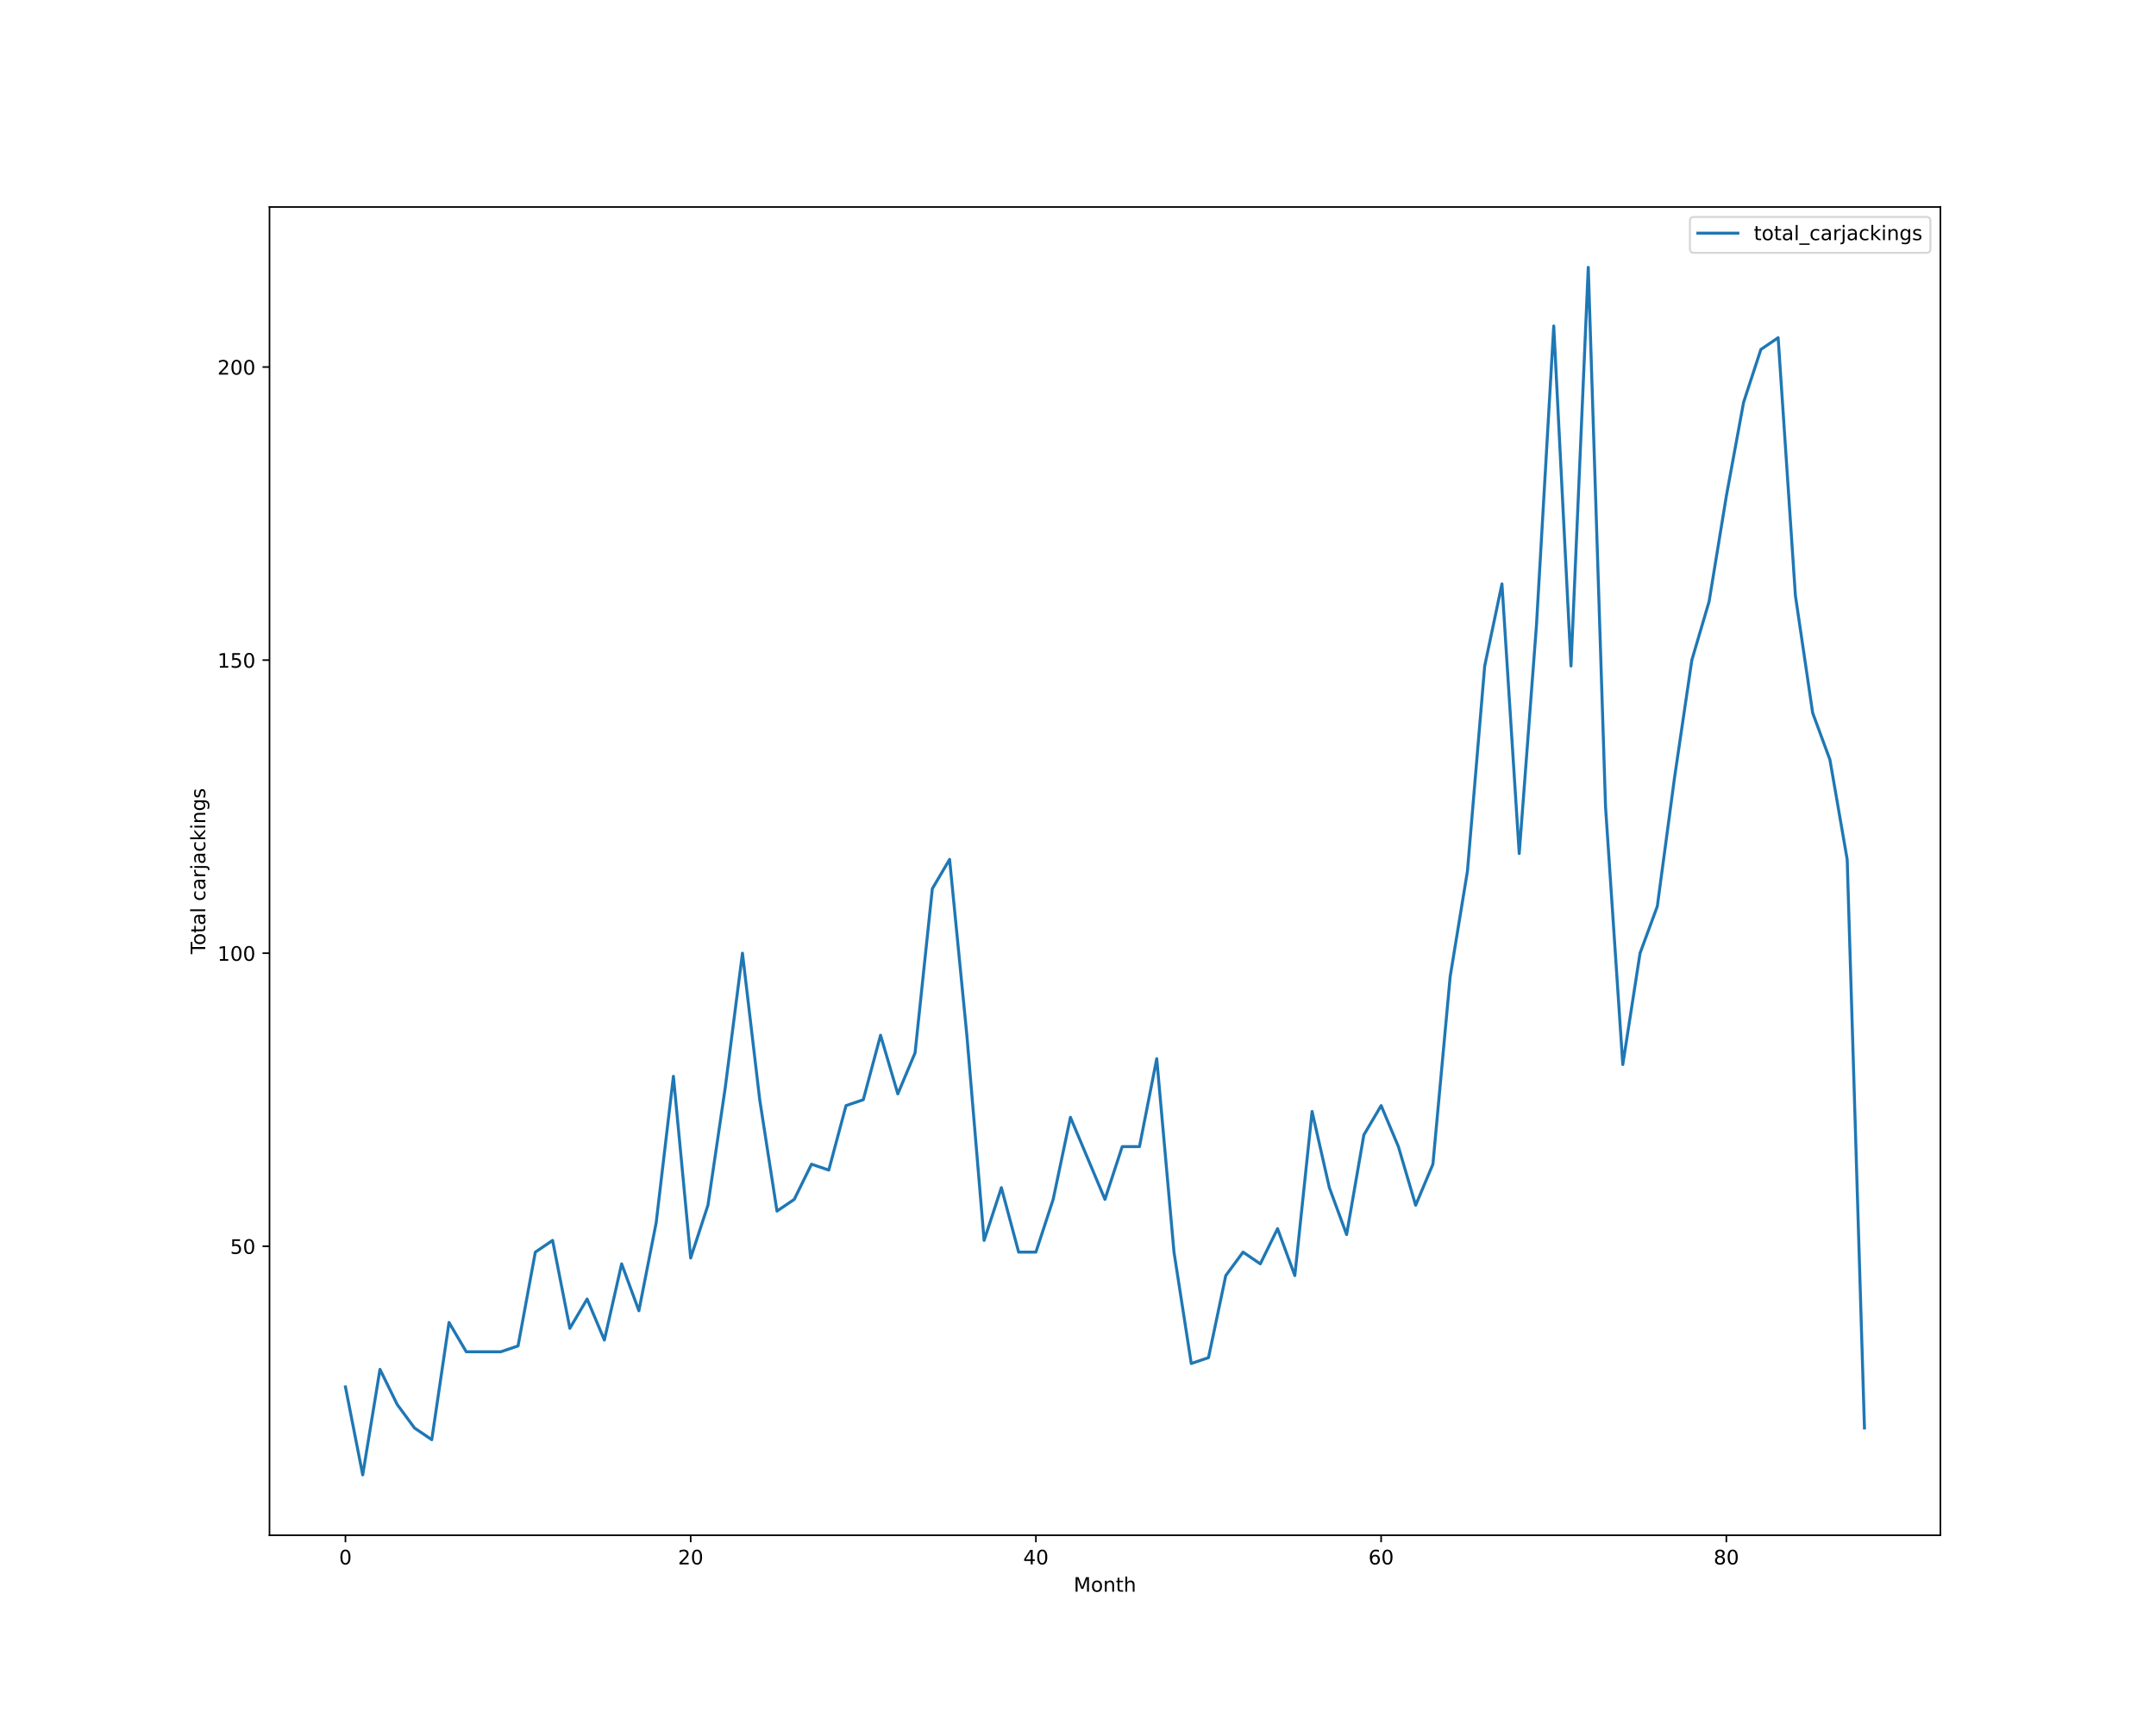
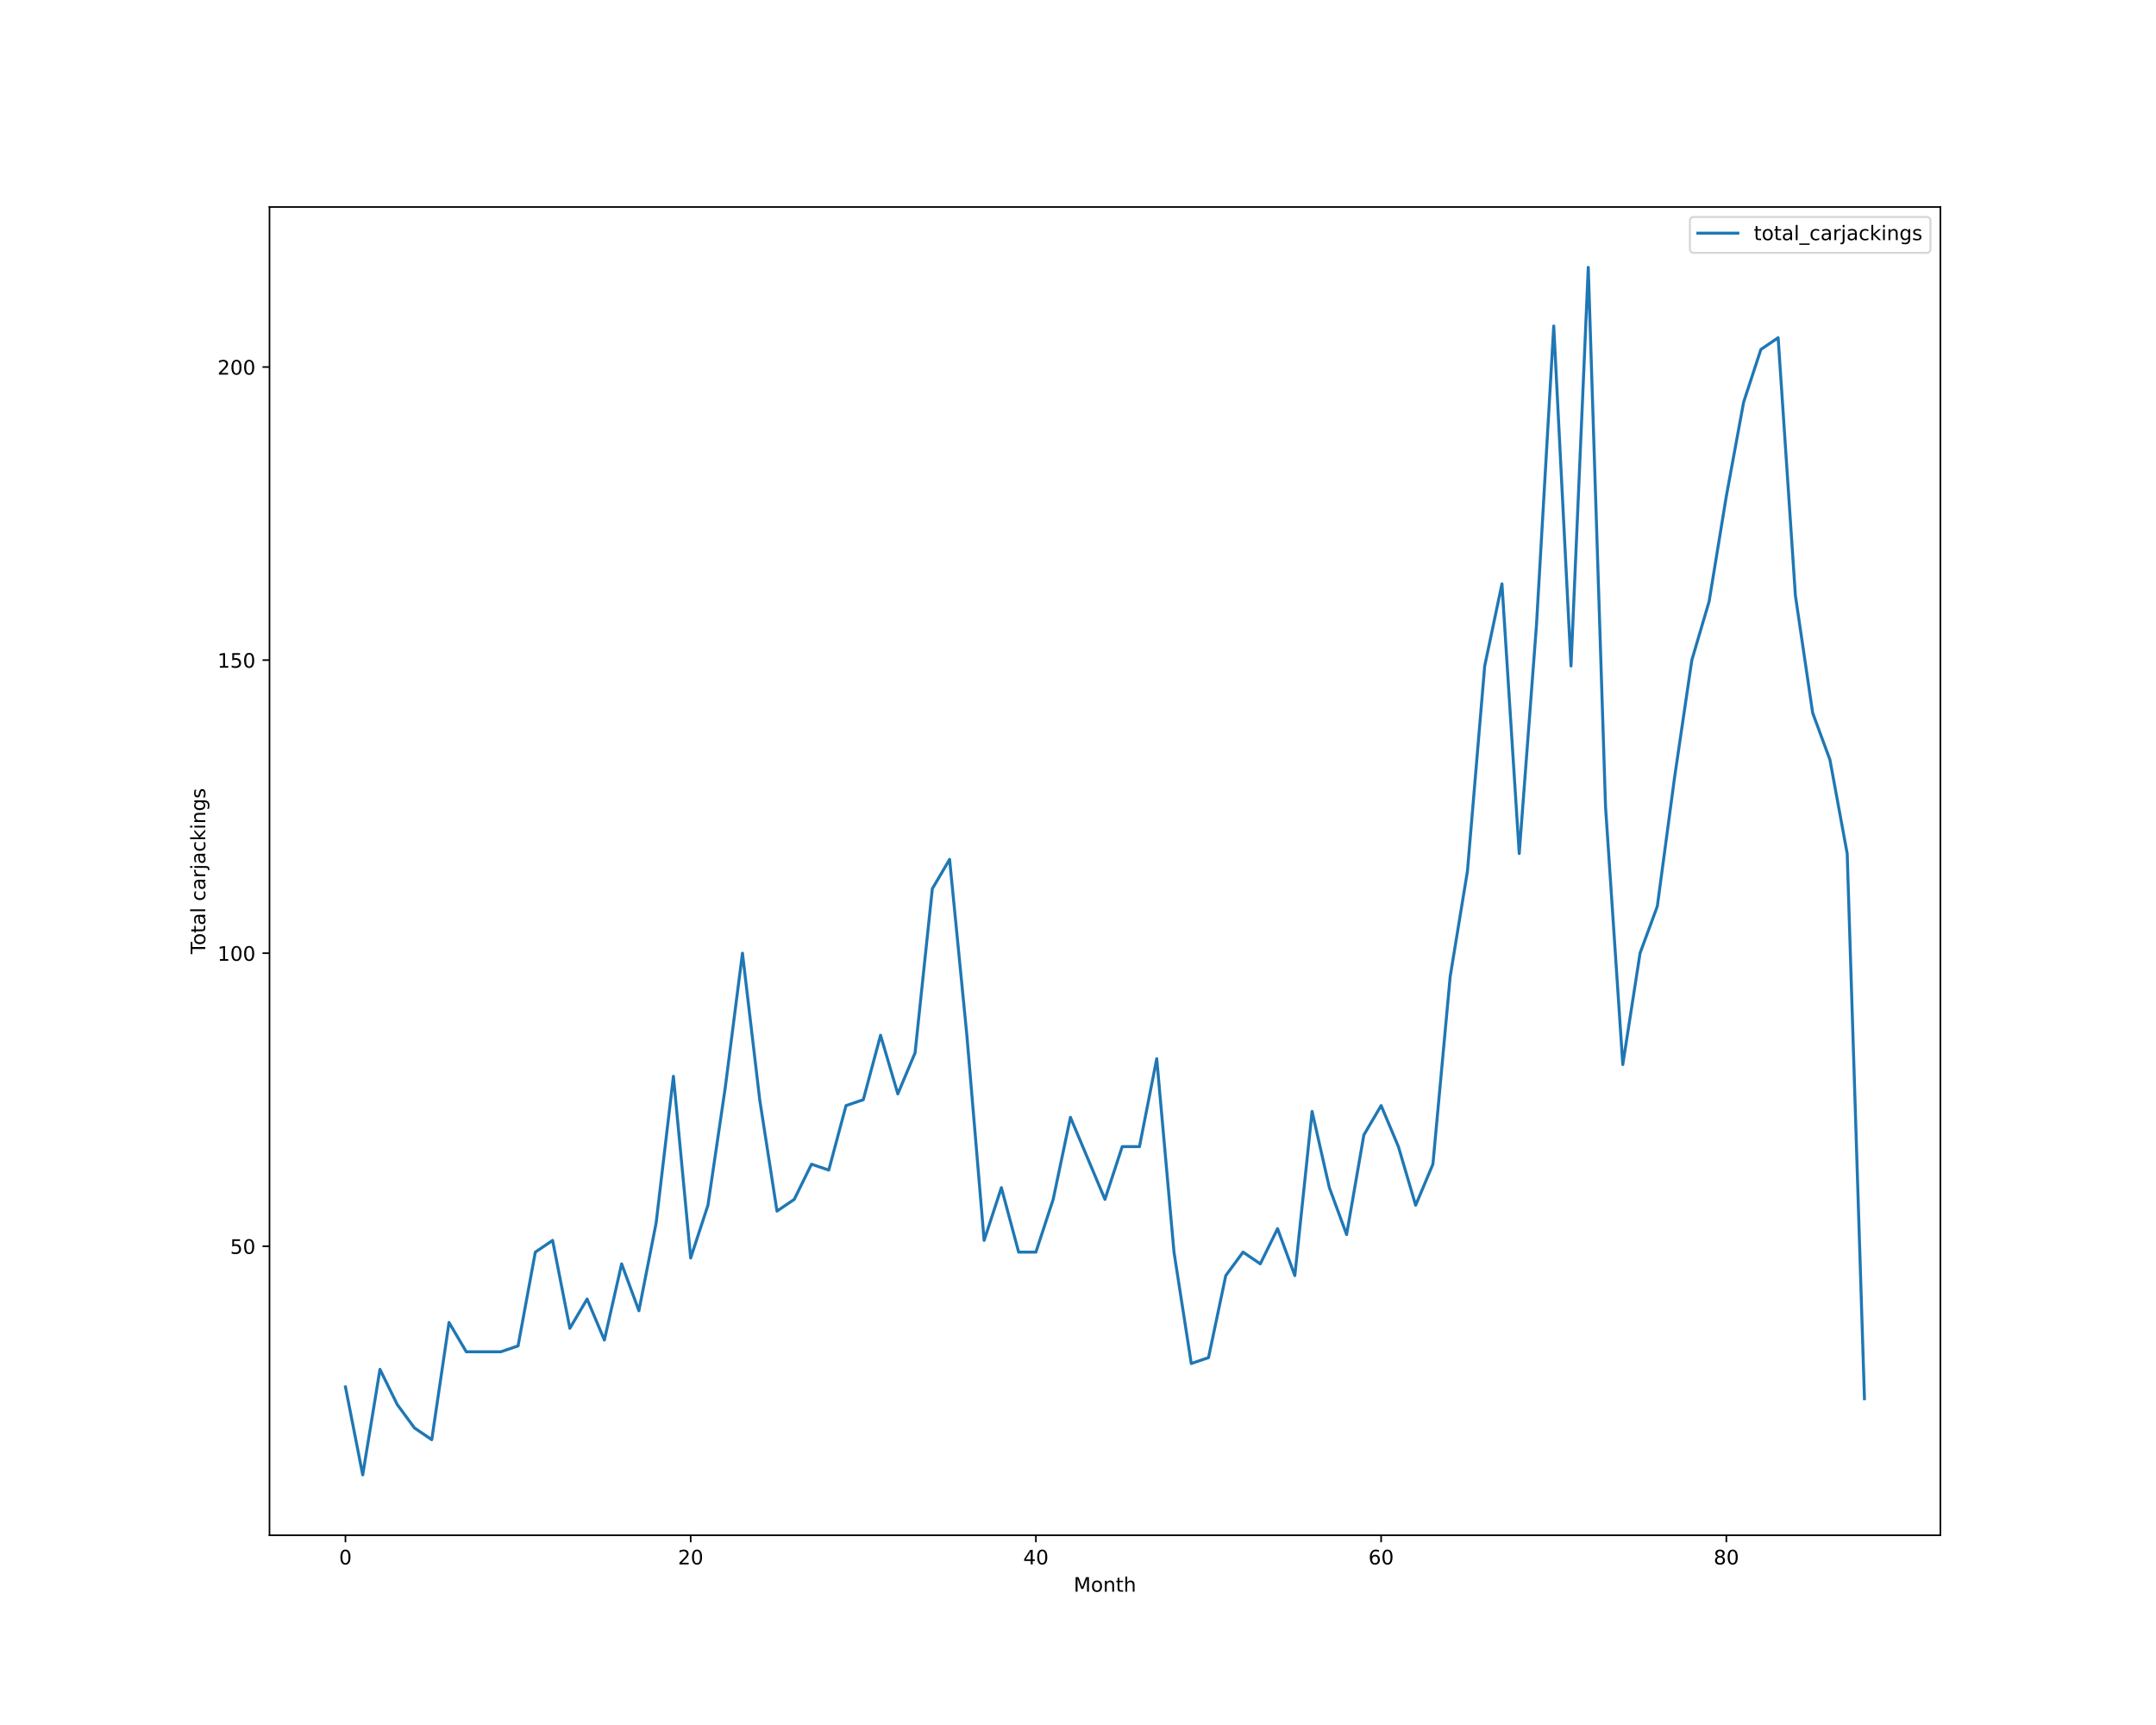
<svg xmlns="http://www.w3.org/2000/svg" xmlns:xlink="http://www.w3.org/1999/xlink" height="864pt" version="1.1" viewBox="0 0 1080 864" width="1080pt">
  <defs>
    <style type="text/css">*{stroke-linecap:butt;stroke-linejoin:round;}</style>
  </defs>
  <g id="figure_1">
    <g id="patch_1">
      <path d="M 0 864  L 1080 864  L 1080 0  L 0 0  z " style="fill:#ffffff;" />
    </g>
    <g id="axes_1">
      <g id="patch_2">
        <path d="M 135 768.96  L 972 768.96  L 972 103.68  L 135 103.68  z " style="fill:#ffffff;" />
      </g>
      <g id="matplotlib.axis_1">
        <g id="xtick_1">
          <g id="line2d_1">
            <defs>
-               <path d="M 0 0  L 0 3.5  " id="m15b129f2d6" style="stroke:#000000;stroke-width:0.8;" />
-             </defs>
-             <g>
-               <use style="stroke:#000000;stroke-width:0.8;" x="173.045" xlink:href="#m15b129f2d6" y="768.96" />
+               <path d="M 0 0  L 0 3.5  " id="m7bba441a60" style="stroke:#000000;stroke-width:0.8;" />
+             </defs>
+             <g>
+               <use style="stroke:#000000;stroke-width:0.8;" x="173.045" xlink:href="#m7bba441a60" y="768.96" />
            </g>
          </g>
          <g id="text_1">
            <g transform="translate(169.8642 783.5584)scale(0.1 -0.1)">
              <defs>
                <path d="M 2034 4250  Q 1547 4250 1301 3770  Q 1056 3291 1056 2328  Q 1056 1369 1301 889  Q 1547 409 2034 409  Q 2525 409 2770 889  Q 3016 1369 3016 2328  Q 3016 3291 2770 3770  Q 2525 4250 2034 4250  z M 2034 4750  Q 2819 4750 3233 4129  Q 3647 3509 3647 2328  Q 3647 1150 3233 529  Q 2819 -91 2034 -91  Q 1250 -91 836 529  Q 422 1150 422 2328  Q 422 3509 836 4129  Q 1250 4750 2034 4750  z " id="DejaVuSans-30" transform="scale(0.015625)" />
              </defs>
              <use xlink:href="#DejaVuSans-30" />
            </g>
          </g>
        </g>
        <g id="xtick_2">
          <g id="line2d_2">
            <g>
-               <use style="stroke:#000000;stroke-width:0.8;" x="345.979" xlink:href="#m15b129f2d6" y="768.96" />
+               <use style="stroke:#000000;stroke-width:0.8;" x="345.979" xlink:href="#m7bba441a60" y="768.96" />
            </g>
          </g>
          <g id="text_2">
            <g transform="translate(339.6168 783.5584)scale(0.1 -0.1)">
              <defs>
                <path d="M 1228 531  L 3431 531  L 3431 0  L 469 0  L 469 531  Q 828 903 1448 1529  Q 2069 2156 2228 2338  Q 2531 2678 2651 2914  Q 2772 3150 2772 3378  Q 2772 3750 2511 3984  Q 2250 4219 1831 4219  Q 1534 4219 1204 4116  Q 875 4013 500 3803  L 500 4441  Q 881 4594 1212 4672  Q 1544 4750 1819 4750  Q 2544 4750 2975 4387  Q 3406 4025 3406 3419  Q 3406 3131 3298 2873  Q 3191 2616 2906 2266  Q 2828 2175 2409 1742  Q 1991 1309 1228 531  z " id="DejaVuSans-32" transform="scale(0.015625)" />
              </defs>
              <use xlink:href="#DejaVuSans-32" />
              <use x="63.623" xlink:href="#DejaVuSans-30" />
            </g>
          </g>
        </g>
        <g id="xtick_3">
          <g id="line2d_3">
            <g>
-               <use style="stroke:#000000;stroke-width:0.8;" x="518.913" xlink:href="#m15b129f2d6" y="768.96" />
+               <use style="stroke:#000000;stroke-width:0.8;" x="518.913" xlink:href="#m7bba441a60" y="768.96" />
            </g>
          </g>
          <g id="text_3">
            <g transform="translate(512.5507 783.5584)scale(0.1 -0.1)">
              <defs>
                <path d="M 2419 4116  L 825 1625  L 2419 1625  L 2419 4116  z M 2253 4666  L 3047 4666  L 3047 1625  L 3713 1625  L 3713 1100  L 3047 1100  L 3047 0  L 2419 0  L 2419 1100  L 313 1100  L 313 1709  L 2253 4666  z " id="DejaVuSans-34" transform="scale(0.015625)" />
              </defs>
              <use xlink:href="#DejaVuSans-34" />
              <use x="63.623" xlink:href="#DejaVuSans-30" />
            </g>
          </g>
        </g>
        <g id="xtick_4">
          <g id="line2d_4">
            <g>
-               <use style="stroke:#000000;stroke-width:0.8;" x="691.847" xlink:href="#m15b129f2d6" y="768.96" />
+               <use style="stroke:#000000;stroke-width:0.8;" x="691.847" xlink:href="#m7bba441a60" y="768.96" />
            </g>
          </g>
          <g id="text_4">
            <g transform="translate(685.4846 783.5584)scale(0.1 -0.1)">
              <defs>
                <path d="M 2113 2584  Q 1688 2584 1439 2293  Q 1191 2003 1191 1497  Q 1191 994 1439 701  Q 1688 409 2113 409  Q 2538 409 2786 701  Q 3034 994 3034 1497  Q 3034 2003 2786 2293  Q 2538 2584 2113 2584  z M 3366 4563  L 3366 3988  Q 3128 4100 2886 4159  Q 2644 4219 2406 4219  Q 1781 4219 1451 3797  Q 1122 3375 1075 2522  Q 1259 2794 1537 2939  Q 1816 3084 2150 3084  Q 2853 3084 3261 2657  Q 3669 2231 3669 1497  Q 3669 778 3244 343  Q 2819 -91 2113 -91  Q 1303 -91 875 529  Q 447 1150 447 2328  Q 447 3434 972 4092  Q 1497 4750 2381 4750  Q 2619 4750 2861 4703  Q 3103 4656 3366 4563  z " id="DejaVuSans-36" transform="scale(0.015625)" />
              </defs>
              <use xlink:href="#DejaVuSans-36" />
              <use x="63.623" xlink:href="#DejaVuSans-30" />
            </g>
          </g>
        </g>
        <g id="xtick_5">
          <g id="line2d_5">
            <g>
-               <use style="stroke:#000000;stroke-width:0.8;" x="864.781" xlink:href="#m15b129f2d6" y="768.96" />
+               <use style="stroke:#000000;stroke-width:0.8;" x="864.781" xlink:href="#m7bba441a60" y="768.96" />
            </g>
          </g>
          <g id="text_5">
            <g transform="translate(858.4185 783.5584)scale(0.1 -0.1)">
              <defs>
                <path d="M 2034 2216  Q 1584 2216 1326 1975  Q 1069 1734 1069 1313  Q 1069 891 1326 650  Q 1584 409 2034 409  Q 2484 409 2743 651  Q 3003 894 3003 1313  Q 3003 1734 2745 1975  Q 2488 2216 2034 2216  z M 1403 2484  Q 997 2584 770 2862  Q 544 3141 544 3541  Q 544 4100 942 4425  Q 1341 4750 2034 4750  Q 2731 4750 3128 4425  Q 3525 4100 3525 3541  Q 3525 3141 3298 2862  Q 3072 2584 2669 2484  Q 3125 2378 3379 2068  Q 3634 1759 3634 1313  Q 3634 634 3220 271  Q 2806 -91 2034 -91  Q 1263 -91 848 271  Q 434 634 434 1313  Q 434 1759 690 2068  Q 947 2378 1403 2484  z M 1172 3481  Q 1172 3119 1398 2916  Q 1625 2713 2034 2713  Q 2441 2713 2670 2916  Q 2900 3119 2900 3481  Q 2900 3844 2670 4047  Q 2441 4250 2034 4250  Q 1625 4250 1398 4047  Q 1172 3844 1172 3481  z " id="DejaVuSans-38" transform="scale(0.015625)" />
              </defs>
              <use xlink:href="#DejaVuSans-38" />
              <use x="63.623" xlink:href="#DejaVuSans-30" />
            </g>
          </g>
        </g>
        <g id="text_6">
          <g transform="translate(537.8289 797.2366)scale(0.1 -0.1)">
            <defs>
              <path d="M 628 4666  L 1569 4666  L 2759 1491  L 3956 4666  L 4897 4666  L 4897 0  L 4281 0  L 4281 4097  L 3078 897  L 2444 897  L 1241 4097  L 1241 0  L 628 0  L 628 4666  z " id="DejaVuSans-4d" transform="scale(0.015625)" />
              <path d="M 1959 3097  Q 1497 3097 1228 2736  Q 959 2375 959 1747  Q 959 1119 1226 758  Q 1494 397 1959 397  Q 2419 397 2687 759  Q 2956 1122 2956 1747  Q 2956 2369 2687 2733  Q 2419 3097 1959 3097  z M 1959 3584  Q 2709 3584 3137 3096  Q 3566 2609 3566 1747  Q 3566 888 3137 398  Q 2709 -91 1959 -91  Q 1206 -91 779 398  Q 353 888 353 1747  Q 353 2609 779 3096  Q 1206 3584 1959 3584  z " id="DejaVuSans-6f" transform="scale(0.015625)" />
              <path d="M 3513 2113  L 3513 0  L 2938 0  L 2938 2094  Q 2938 2591 2744 2837  Q 2550 3084 2163 3084  Q 1697 3084 1428 2787  Q 1159 2491 1159 1978  L 1159 0  L 581 0  L 581 3500  L 1159 3500  L 1159 2956  Q 1366 3272 1645 3428  Q 1925 3584 2291 3584  Q 2894 3584 3203 3211  Q 3513 2838 3513 2113  z " id="DejaVuSans-6e" transform="scale(0.015625)" />
              <path d="M 1172 4494  L 1172 3500  L 2356 3500  L 2356 3053  L 1172 3053  L 1172 1153  Q 1172 725 1289 603  Q 1406 481 1766 481  L 2356 481  L 2356 0  L 1766 0  Q 1100 0 847 248  Q 594 497 594 1153  L 594 3053  L 172 3053  L 172 3500  L 594 3500  L 594 4494  L 1172 4494  z " id="DejaVuSans-74" transform="scale(0.015625)" />
              <path d="M 3513 2113  L 3513 0  L 2938 0  L 2938 2094  Q 2938 2591 2744 2837  Q 2550 3084 2163 3084  Q 1697 3084 1428 2787  Q 1159 2491 1159 1978  L 1159 0  L 581 0  L 581 4863  L 1159 4863  L 1159 2956  Q 1366 3272 1645 3428  Q 1925 3584 2291 3584  Q 2894 3584 3203 3211  Q 3513 2838 3513 2113  z " id="DejaVuSans-68" transform="scale(0.015625)" />
            </defs>
            <use xlink:href="#DejaVuSans-4d" />
            <use x="86.279" xlink:href="#DejaVuSans-6f" />
            <use x="147.461" xlink:href="#DejaVuSans-6e" />
            <use x="210.84" xlink:href="#DejaVuSans-74" />
            <use x="250.049" xlink:href="#DejaVuSans-68" />
          </g>
        </g>
      </g>
      <g id="matplotlib.axis_2">
        <g id="ytick_1">
          <g id="line2d_6">
            <defs>
-               <path d="M 0 0  L -3.5 0  " id="m69f9b364ad" style="stroke:#000000;stroke-width:0.8;" />
-             </defs>
-             <g>
-               <use style="stroke:#000000;stroke-width:0.8;" x="135" xlink:href="#m69f9b364ad" y="624.219" />
+               <path d="M 0 0  L -3.5 0  " id="mfb17c77422" style="stroke:#000000;stroke-width:0.8;" />
+             </defs>
+             <g>
+               <use style="stroke:#000000;stroke-width:0.8;" x="135" xlink:href="#mfb17c77422" y="624.219" />
            </g>
          </g>
          <g id="text_7">
            <g transform="translate(115.275 628.0182)scale(0.1 -0.1)">
              <defs>
                <path d="M 691 4666  L 3169 4666  L 3169 4134  L 1269 4134  L 1269 2991  Q 1406 3038 1543 3061  Q 1681 3084 1819 3084  Q 2600 3084 3056 2656  Q 3513 2228 3513 1497  Q 3513 744 3044 326  Q 2575 -91 1722 -91  Q 1428 -91 1123 -41  Q 819 9 494 109  L 494 744  Q 775 591 1075 516  Q 1375 441 1709 441  Q 2250 441 2565 725  Q 2881 1009 2881 1497  Q 2881 1984 2565 2268  Q 2250 2553 1709 2553  Q 1456 2553 1204 2497  Q 953 2441 691 2322  L 691 4666  z " id="DejaVuSans-35" transform="scale(0.015625)" />
              </defs>
              <use xlink:href="#DejaVuSans-35" />
              <use x="63.623" xlink:href="#DejaVuSans-30" />
            </g>
          </g>
        </g>
        <g id="ytick_2">
          <g id="line2d_7">
            <g>
-               <use style="stroke:#000000;stroke-width:0.8;" x="135" xlink:href="#m69f9b364ad" y="477.423" />
+               <use style="stroke:#000000;stroke-width:0.8;" x="135" xlink:href="#mfb17c77422" y="477.423" />
            </g>
          </g>
          <g id="text_8">
            <g transform="translate(108.9125 481.2221)scale(0.1 -0.1)">
              <defs>
                <path d="M 794 531  L 1825 531  L 1825 4091  L 703 3866  L 703 4441  L 1819 4666  L 2450 4666  L 2450 531  L 3481 531  L 3481 0  L 794 0  L 794 531  z " id="DejaVuSans-31" transform="scale(0.015625)" />
              </defs>
              <use xlink:href="#DejaVuSans-31" />
              <use x="63.623" xlink:href="#DejaVuSans-30" />
              <use x="127.246" xlink:href="#DejaVuSans-30" />
            </g>
          </g>
        </g>
        <g id="ytick_3">
          <g id="line2d_8">
            <g>
-               <use style="stroke:#000000;stroke-width:0.8;" x="135" xlink:href="#m69f9b364ad" y="330.627" />
+               <use style="stroke:#000000;stroke-width:0.8;" x="135" xlink:href="#mfb17c77422" y="330.627" />
            </g>
          </g>
          <g id="text_9">
            <g transform="translate(108.9125 334.426)scale(0.1 -0.1)">
              <use xlink:href="#DejaVuSans-31" />
              <use x="63.623" xlink:href="#DejaVuSans-35" />
              <use x="127.246" xlink:href="#DejaVuSans-30" />
            </g>
          </g>
        </g>
        <g id="ytick_4">
          <g id="line2d_9">
            <g>
-               <use style="stroke:#000000;stroke-width:0.8;" x="135" xlink:href="#m69f9b364ad" y="183.831" />
+               <use style="stroke:#000000;stroke-width:0.8;" x="135" xlink:href="#mfb17c77422" y="183.831" />
            </g>
          </g>
          <g id="text_10">
            <g transform="translate(108.9125 187.6299)scale(0.1 -0.1)">
              <use xlink:href="#DejaVuSans-32" />
              <use x="63.623" xlink:href="#DejaVuSans-30" />
              <use x="127.246" xlink:href="#DejaVuSans-30" />
            </g>
          </g>
        </g>
        <g id="text_11">
          <g transform="translate(102.8328 477.8888)rotate(-90)scale(0.1 -0.1)">
            <defs>
              <path d="M -19 4666  L 3928 4666  L 3928 4134  L 2272 4134  L 2272 0  L 1638 0  L 1638 4134  L -19 4134  L -19 4666  z " id="DejaVuSans-54" transform="scale(0.015625)" />
              <path d="M 2194 1759  Q 1497 1759 1228 1600  Q 959 1441 959 1056  Q 959 750 1161 570  Q 1363 391 1709 391  Q 2188 391 2477 730  Q 2766 1069 2766 1631  L 2766 1759  L 2194 1759  z M 3341 1997  L 3341 0  L 2766 0  L 2766 531  Q 2569 213 2275 61  Q 1981 -91 1556 -91  Q 1019 -91 701 211  Q 384 513 384 1019  Q 384 1609 779 1909  Q 1175 2209 1959 2209  L 2766 2209  L 2766 2266  Q 2766 2663 2505 2880  Q 2244 3097 1772 3097  Q 1472 3097 1187 3025  Q 903 2953 641 2809  L 641 3341  Q 956 3463 1253 3523  Q 1550 3584 1831 3584  Q 2591 3584 2966 3190  Q 3341 2797 3341 1997  z " id="DejaVuSans-61" transform="scale(0.015625)" />
              <path d="M 603 4863  L 1178 4863  L 1178 0  L 603 0  L 603 4863  z " id="DejaVuSans-6c" transform="scale(0.015625)" />
              <path id="DejaVuSans-20" transform="scale(0.015625)" />
              <path d="M 3122 3366  L 3122 2828  Q 2878 2963 2633 3030  Q 2388 3097 2138 3097  Q 1578 3097 1268 2742  Q 959 2388 959 1747  Q 959 1106 1268 751  Q 1578 397 2138 397  Q 2388 397 2633 464  Q 2878 531 3122 666  L 3122 134  Q 2881 22 2623 -34  Q 2366 -91 2075 -91  Q 1284 -91 818 406  Q 353 903 353 1747  Q 353 2603 823 3093  Q 1294 3584 2113 3584  Q 2378 3584 2631 3529  Q 2884 3475 3122 3366  z " id="DejaVuSans-63" transform="scale(0.015625)" />
              <path d="M 2631 2963  Q 2534 3019 2420 3045  Q 2306 3072 2169 3072  Q 1681 3072 1420 2755  Q 1159 2438 1159 1844  L 1159 0  L 581 0  L 581 3500  L 1159 3500  L 1159 2956  Q 1341 3275 1631 3429  Q 1922 3584 2338 3584  Q 2397 3584 2469 3576  Q 2541 3569 2628 3553  L 2631 2963  z " id="DejaVuSans-72" transform="scale(0.015625)" />
              <path d="M 603 3500  L 1178 3500  L 1178 -63  Q 1178 -731 923 -1031  Q 669 -1331 103 -1331  L -116 -1331  L -116 -844  L 38 -844  Q 366 -844 484 -692  Q 603 -541 603 -63  L 603 3500  z M 603 4863  L 1178 4863  L 1178 4134  L 603 4134  L 603 4863  z " id="DejaVuSans-6a" transform="scale(0.015625)" />
              <path d="M 581 4863  L 1159 4863  L 1159 1991  L 2875 3500  L 3609 3500  L 1753 1863  L 3688 0  L 2938 0  L 1159 1709  L 1159 0  L 581 0  L 581 4863  z " id="DejaVuSans-6b" transform="scale(0.015625)" />
              <path d="M 603 3500  L 1178 3500  L 1178 0  L 603 0  L 603 3500  z M 603 4863  L 1178 4863  L 1178 4134  L 603 4134  L 603 4863  z " id="DejaVuSans-69" transform="scale(0.015625)" />
              <path d="M 2906 1791  Q 2906 2416 2648 2759  Q 2391 3103 1925 3103  Q 1463 3103 1205 2759  Q 947 2416 947 1791  Q 947 1169 1205 825  Q 1463 481 1925 481  Q 2391 481 2648 825  Q 2906 1169 2906 1791  z M 3481 434  Q 3481 -459 3084 -895  Q 2688 -1331 1869 -1331  Q 1566 -1331 1297 -1286  Q 1028 -1241 775 -1147  L 775 -588  Q 1028 -725 1275 -790  Q 1522 -856 1778 -856  Q 2344 -856 2625 -561  Q 2906 -266 2906 331  L 2906 616  Q 2728 306 2450 153  Q 2172 0 1784 0  Q 1141 0 747 490  Q 353 981 353 1791  Q 353 2603 747 3093  Q 1141 3584 1784 3584  Q 2172 3584 2450 3431  Q 2728 3278 2906 2969  L 2906 3500  L 3481 3500  L 3481 434  z " id="DejaVuSans-67" transform="scale(0.015625)" />
              <path d="M 2834 3397  L 2834 2853  Q 2591 2978 2328 3040  Q 2066 3103 1784 3103  Q 1356 3103 1142 2972  Q 928 2841 928 2578  Q 928 2378 1081 2264  Q 1234 2150 1697 2047  L 1894 2003  Q 2506 1872 2764 1633  Q 3022 1394 3022 966  Q 3022 478 2636 193  Q 2250 -91 1575 -91  Q 1294 -91 989 -36  Q 684 19 347 128  L 347 722  Q 666 556 975 473  Q 1284 391 1588 391  Q 1994 391 2212 530  Q 2431 669 2431 922  Q 2431 1156 2273 1281  Q 2116 1406 1581 1522  L 1381 1569  Q 847 1681 609 1914  Q 372 2147 372 2553  Q 372 3047 722 3315  Q 1072 3584 1716 3584  Q 2034 3584 2315 3537  Q 2597 3491 2834 3397  z " id="DejaVuSans-73" transform="scale(0.015625)" />
            </defs>
            <use xlink:href="#DejaVuSans-54" />
            <use x="44.084" xlink:href="#DejaVuSans-6f" />
            <use x="105.266" xlink:href="#DejaVuSans-74" />
            <use x="144.475" xlink:href="#DejaVuSans-61" />
            <use x="205.754" xlink:href="#DejaVuSans-6c" />
            <use x="233.537" xlink:href="#DejaVuSans-20" />
            <use x="265.324" xlink:href="#DejaVuSans-63" />
            <use x="320.305" xlink:href="#DejaVuSans-61" />
            <use x="381.584" xlink:href="#DejaVuSans-72" />
            <use x="422.697" xlink:href="#DejaVuSans-6a" />
            <use x="450.48" xlink:href="#DejaVuSans-61" />
            <use x="511.76" xlink:href="#DejaVuSans-63" />
            <use x="566.74" xlink:href="#DejaVuSans-6b" />
            <use x="624.65" xlink:href="#DejaVuSans-69" />
            <use x="652.434" xlink:href="#DejaVuSans-6e" />
            <use x="715.812" xlink:href="#DejaVuSans-67" />
            <use x="779.289" xlink:href="#DejaVuSans-73" />
          </g>
        </g>
      </g>
      <g id="line2d_10">
-         <path clip-path="url(#p155c9a966a)" d="M 173.045 694.681  L 181.692 738.72  L 190.339 685.873  L 198.986 703.489  L 207.632 715.233  L 216.279 721.104  L 224.926 662.386  L 233.572 677.066  L 242.219 677.066  L 250.866 677.066  L 259.512 674.13  L 268.159 627.155  L 276.806 621.283  L 285.452 665.322  L 294.099 650.642  L 302.746 671.194  L 311.393 633.027  L 320.039 656.514  L 328.686 612.475  L 337.333 539.077  L 345.979 630.091  L 354.626 603.668  L 363.273 544.949  L 371.919 477.423  L 380.566 550.821  L 389.213 606.603  L 397.86 600.732  L 406.506 583.116  L 415.153 586.052  L 423.8 553.757  L 432.446 550.821  L 441.093 518.526  L 449.74 547.885  L 458.386 527.334  L 467.033 445.128  L 475.68 430.448  L 484.326 518.526  L 492.973 621.283  L 501.62 594.86  L 510.267 627.155  L 518.913 627.155  L 527.56 600.732  L 536.207 559.629  L 544.853 580.18  L 553.5 600.732  L 562.147 574.308  L 570.793 574.308  L 579.44 530.27  L 588.087 627.155  L 596.733 682.937  L 605.38 680.002  L 614.027 638.899  L 622.674 627.155  L 631.32 633.027  L 639.967 615.411  L 648.614 638.899  L 657.26 556.693  L 665.907 594.86  L 674.554 618.347  L 683.2 568.437  L 691.847 553.757  L 700.494 574.308  L 709.14 603.668  L 717.787 583.116  L 726.434 489.167  L 735.081 436.32  L 743.727 333.563  L 752.374 292.46  L 761.021 427.512  L 769.667 313.011  L 778.314 163.279  L 786.961 333.563  L 795.607 133.92  L 804.254 404.025  L 812.901 533.205  L 821.548 477.423  L 830.194 453.936  L 838.841 389.345  L 847.488 330.627  L 856.134 301.268  L 864.781 248.421  L 873.428 201.446  L 882.074 175.023  L 890.721 169.151  L 899.368 298.332  L 908.014 357.05  L 916.661 380.537  L 925.308 430.448  L 933.955 715.233  " style="fill:none;stroke:#1f77b4;stroke-linecap:square;stroke-width:1.5;" />
+         <path clip-path="url(#p56943b35d3)" d="M 173.045 694.681  L 181.692 738.72  L 190.339 685.873  L 198.986 703.489  L 207.632 715.233  L 216.279 721.104  L 224.926 662.386  L 233.572 677.066  L 242.219 677.066  L 250.866 677.066  L 259.512 674.13  L 268.159 627.155  L 276.806 621.283  L 285.452 665.322  L 294.099 650.642  L 302.746 671.194  L 311.393 633.027  L 320.039 656.514  L 328.686 612.475  L 337.333 539.077  L 345.979 630.091  L 354.626 603.668  L 363.273 544.949  L 371.919 477.423  L 380.566 550.821  L 389.213 606.603  L 397.86 600.732  L 406.506 583.116  L 415.153 586.052  L 423.8 553.757  L 432.446 550.821  L 441.093 518.526  L 449.74 547.885  L 458.386 527.334  L 467.033 445.128  L 475.68 430.448  L 484.326 518.526  L 492.973 621.283  L 501.62 594.86  L 510.267 627.155  L 518.913 627.155  L 527.56 600.732  L 536.207 559.629  L 544.853 580.18  L 553.5 600.732  L 562.147 574.308  L 570.793 574.308  L 579.44 530.27  L 588.087 627.155  L 596.733 682.937  L 605.38 680.002  L 614.027 638.899  L 622.674 627.155  L 631.32 633.027  L 639.967 615.411  L 648.614 638.899  L 657.26 556.693  L 665.907 594.86  L 674.554 618.347  L 683.2 568.437  L 691.847 553.757  L 700.494 574.308  L 709.14 603.668  L 717.787 583.116  L 726.434 489.167  L 735.081 436.32  L 743.727 333.563  L 752.374 292.46  L 761.021 427.512  L 769.667 313.011  L 778.314 163.279  L 786.961 333.563  L 795.607 133.92  L 804.254 404.025  L 812.901 533.205  L 821.548 477.423  L 830.194 453.936  L 838.841 389.345  L 847.488 330.627  L 856.134 301.268  L 864.781 248.421  L 873.428 201.446  L 882.074 175.023  L 890.721 169.151  L 899.368 298.332  L 908.014 357.05  L 916.661 380.537  L 925.308 427.512  L 933.955 700.553  " style="fill:none;stroke:#1f77b4;stroke-linecap:square;stroke-width:1.5;" />
      </g>
      <g id="patch_3">
        <path d="M 135 768.96  L 135 103.68  " style="fill:none;stroke:#000000;stroke-linecap:square;stroke-linejoin:miter;stroke-width:0.8;" />
      </g>
      <g id="patch_4">
        <path d="M 972 768.96  L 972 103.68  " style="fill:none;stroke:#000000;stroke-linecap:square;stroke-linejoin:miter;stroke-width:0.8;" />
      </g>
      <g id="patch_5">
        <path d="M 135 768.96  L 972 768.96  " style="fill:none;stroke:#000000;stroke-linecap:square;stroke-linejoin:miter;stroke-width:0.8;" />
      </g>
      <g id="patch_6">
        <path d="M 135 103.68  L 972 103.68  " style="fill:none;stroke:#000000;stroke-linecap:square;stroke-linejoin:miter;stroke-width:0.8;" />
      </g>
      <g id="legend_1">
        <g id="patch_7">
          <path d="M 848.528 126.636  L 965 126.636  Q 967 126.636 967 124.636  L 967 110.68  Q 967 108.68 965 108.68  L 848.528 108.68  Q 846.528 108.68 846.528 110.68  L 846.528 124.636  Q 846.528 126.636 848.528 126.636  z " style="fill:#ffffff;opacity:0.8;stroke:#cccccc;stroke-linejoin:miter;" />
        </g>
        <g id="line2d_11">
          <path d="M 850.528 116.778  L 870.528 116.778  " style="fill:none;stroke:#1f77b4;stroke-linecap:square;stroke-width:1.5;" />
        </g>
        <g id="line2d_12" />
        <g id="text_12">
          <g transform="translate(878.5281 120.2784)scale(0.1 -0.1)">
            <defs>
              <path d="M 3263 -1063  L 3263 -1509  L -63 -1509  L -63 -1063  L 3263 -1063  z " id="DejaVuSans-5f" transform="scale(0.015625)" />
            </defs>
            <use xlink:href="#DejaVuSans-74" />
            <use x="39.209" xlink:href="#DejaVuSans-6f" />
            <use x="100.391" xlink:href="#DejaVuSans-74" />
            <use x="139.6" xlink:href="#DejaVuSans-61" />
            <use x="200.879" xlink:href="#DejaVuSans-6c" />
            <use x="228.662" xlink:href="#DejaVuSans-5f" />
            <use x="278.662" xlink:href="#DejaVuSans-63" />
            <use x="333.643" xlink:href="#DejaVuSans-61" />
            <use x="394.922" xlink:href="#DejaVuSans-72" />
            <use x="436.035" xlink:href="#DejaVuSans-6a" />
            <use x="463.818" xlink:href="#DejaVuSans-61" />
            <use x="525.098" xlink:href="#DejaVuSans-63" />
            <use x="580.078" xlink:href="#DejaVuSans-6b" />
            <use x="637.988" xlink:href="#DejaVuSans-69" />
            <use x="665.771" xlink:href="#DejaVuSans-6e" />
            <use x="729.15" xlink:href="#DejaVuSans-67" />
            <use x="792.627" xlink:href="#DejaVuSans-73" />
          </g>
        </g>
      </g>
    </g>
  </g>
  <defs>
-     <clipPath id="p155c9a966a">
+     <clipPath id="p56943b35d3">
      <rect height="665.28" width="837" x="135" y="103.68" />
    </clipPath>
  </defs>
</svg>
